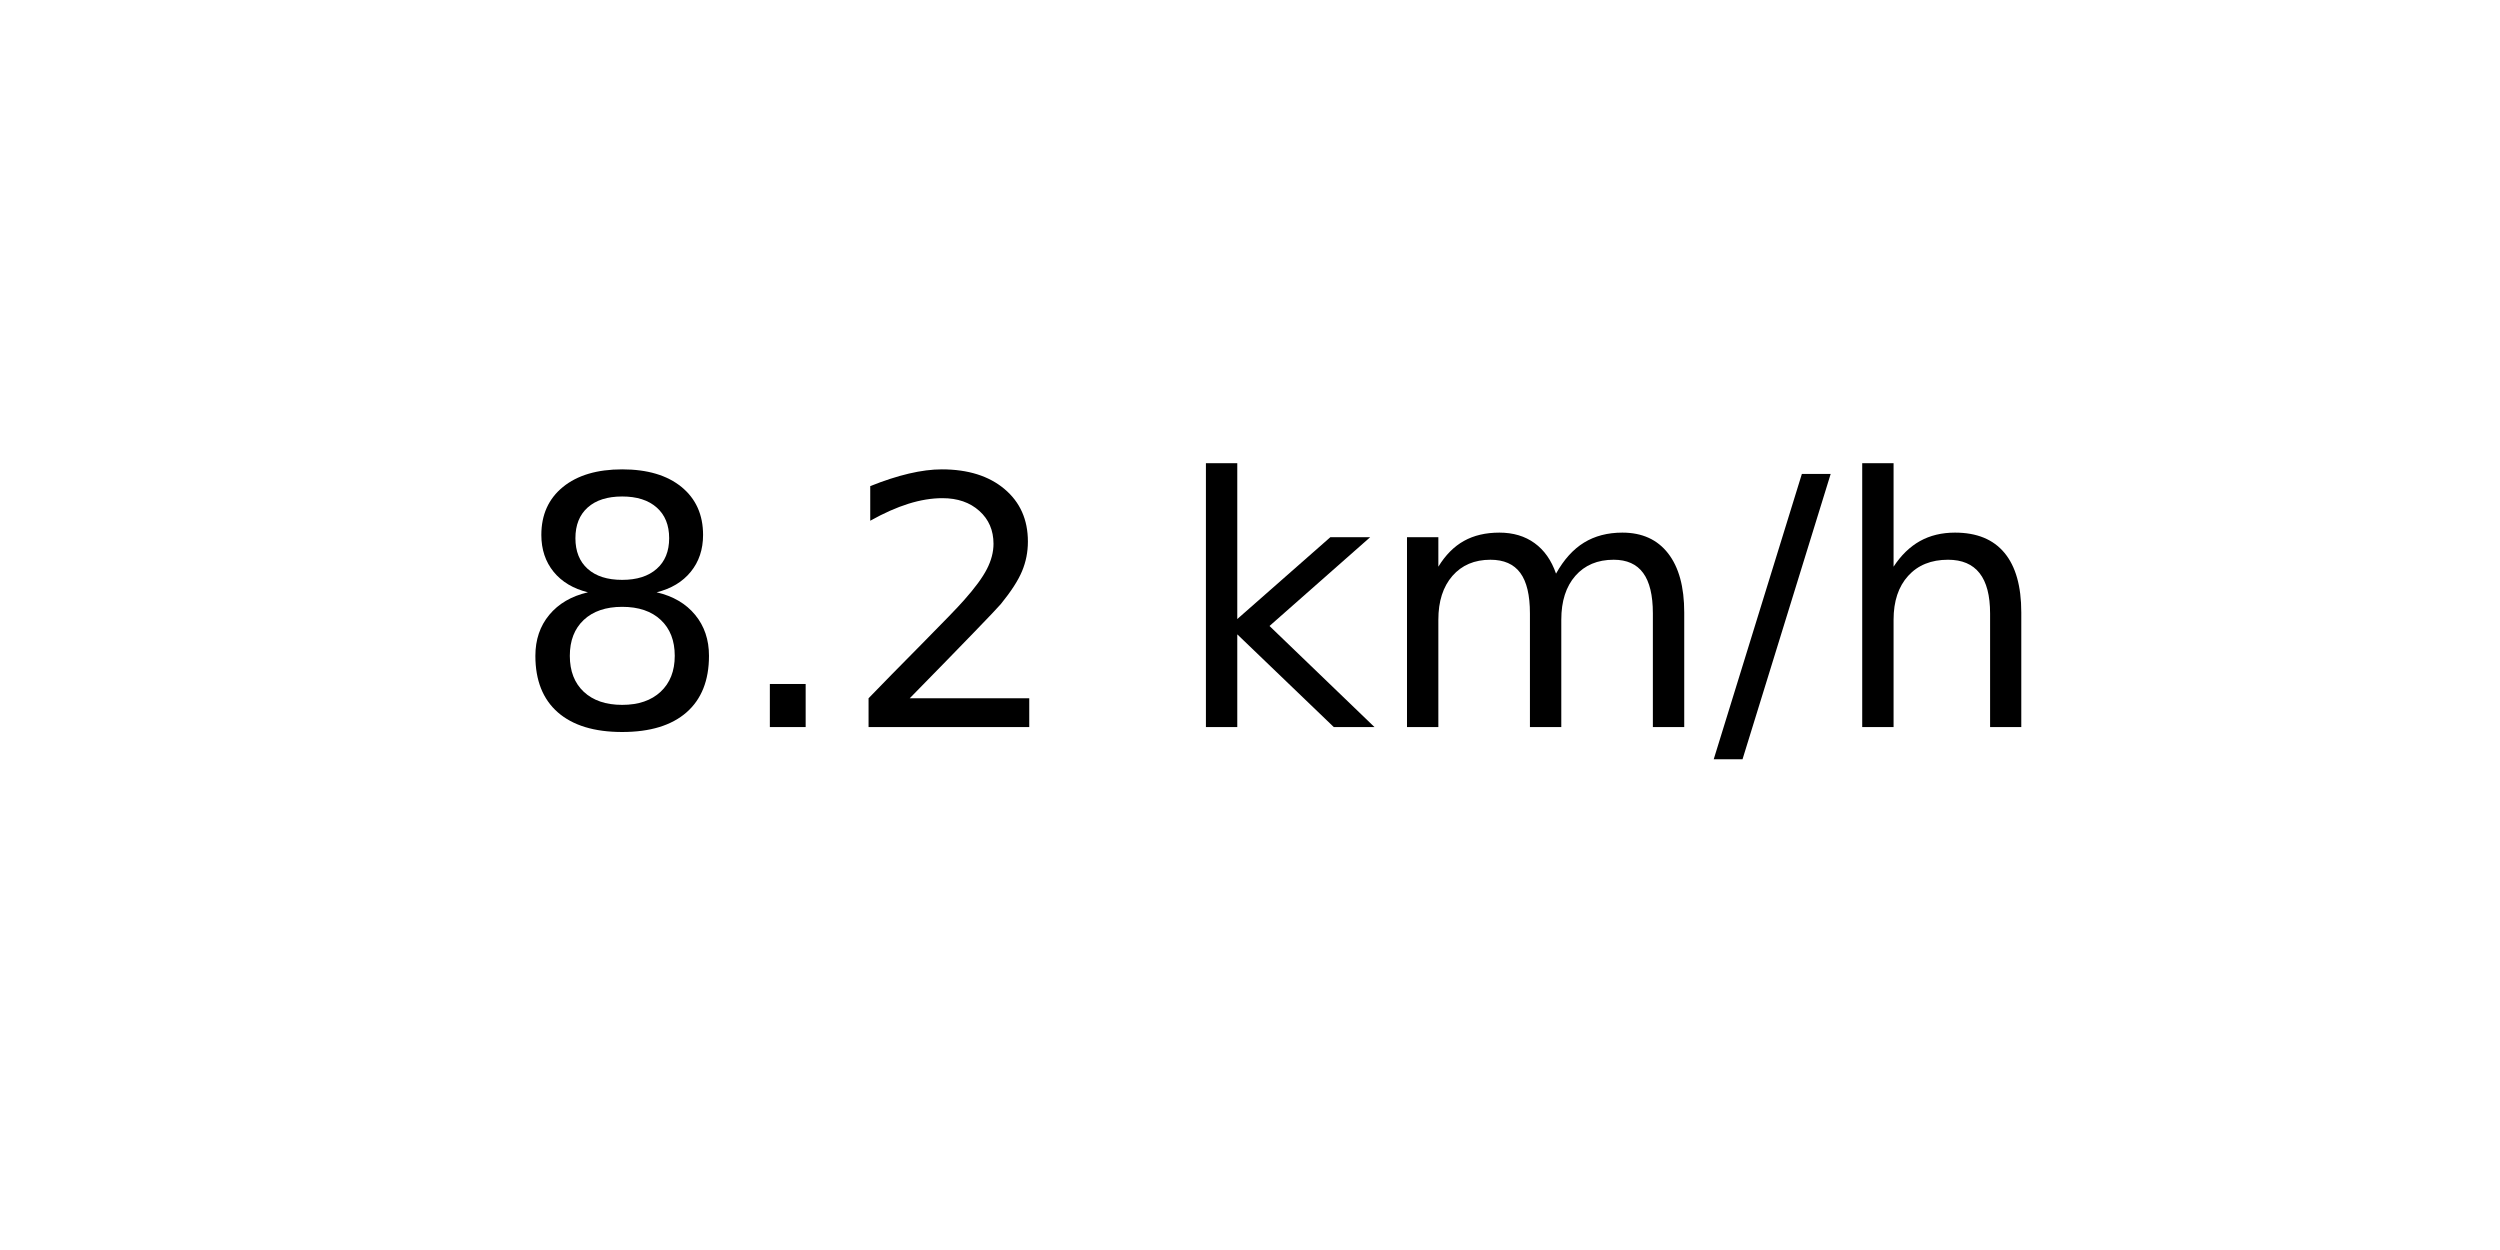
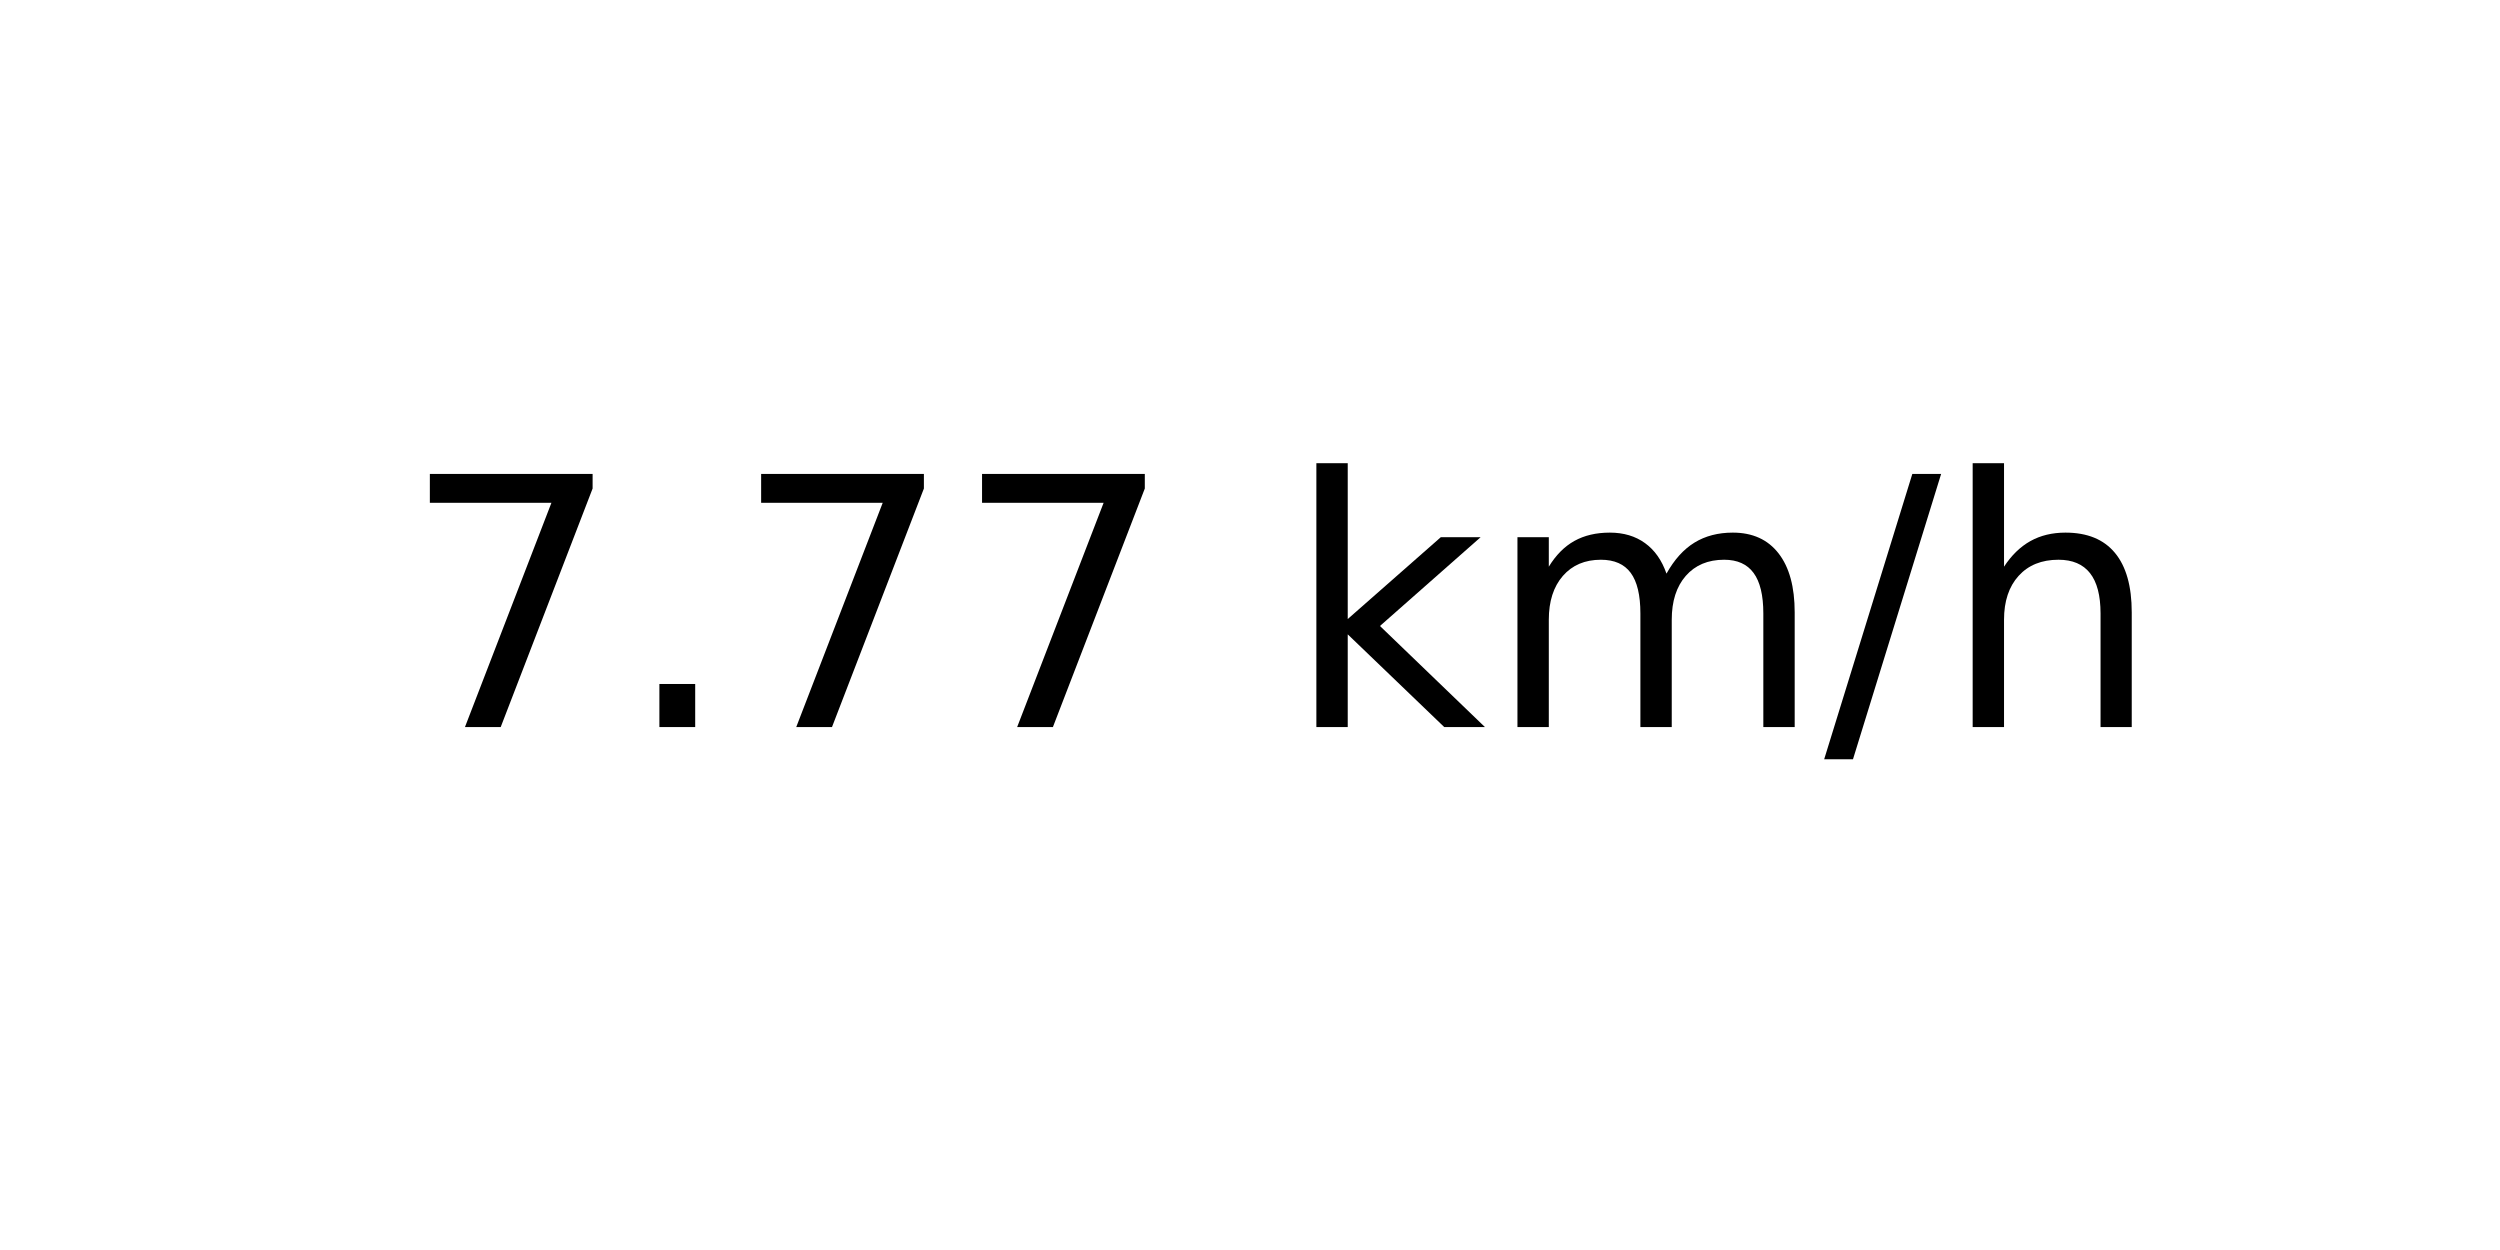
<svg xmlns="http://www.w3.org/2000/svg" xmlns:xlink="http://www.w3.org/1999/xlink" width="72pt" height="36pt" viewBox="0 0 72 36" version="1.1">
  <defs>
    <style type="text/css">*{stroke-linejoin: round; stroke-linecap: butt}</style>
  </defs>
  <g id="figure_1">
    <g id="axes_1">
      <g id="text_1">
-         <g transform="translate(14.74062 20.93937) scale(0.1 -0.1)">
+         <g transform="translate(11.55937 20.93937) scale(0.1 -0.1)">
          <defs>
-             <path id="DejaVuSans-38" d="M 2034 2216  Q 1584 2216 1326 1975  Q 1069 1734 1069 1313  Q 1069 891 1326 650  Q 1584 409 2034 409  Q 2484 409 2743 651  Q 3003 894 3003 1313  Q 3003 1734 2745 1975  Q 2488 2216 2034 2216  z M 1403 2484  Q 997 2584 770 2862  Q 544 3141 544 3541  Q 544 4100 942 4425  Q 1341 4750 2034 4750  Q 2731 4750 3128 4425  Q 3525 4100 3525 3541  Q 3525 3141 3298 2862  Q 3072 2584 2669 2484  Q 3125 2378 3379 2068  Q 3634 1759 3634 1313  Q 3634 634 3220 271  Q 2806 -91 2034 -91  Q 1263 -91 848 271  Q 434 634 434 1313  Q 434 1759 690 2068  Q 947 2378 1403 2484  z M 1172 3481  Q 1172 3119 1398 2916  Q 1625 2713 2034 2713  Q 2441 2713 2670 2916  Q 2900 3119 2900 3481  Q 2900 3844 2670 4047  Q 2441 4250 2034 4250  Q 1625 4250 1398 4047  Q 1172 3844 1172 3481  z " transform="scale(0.015625)" />
+             <path id="DejaVuSans-37" d="M 525 4666  L 3525 4666  L 3525 4397  L 1831 0  L 1172 0  L 2766 4134  L 525 4134  L 525 4666  z " transform="scale(0.015625)" />
            <path id="DejaVuSans-2e" d="M 684 794  L 1344 794  L 1344 0  L 684 0  L 684 794  z " transform="scale(0.015625)" />
-             <path id="DejaVuSans-32" d="M 1228 531  L 3431 531  L 3431 0  L 469 0  L 469 531  Q 828 903 1448 1529  Q 2069 2156 2228 2338  Q 2531 2678 2651 2914  Q 2772 3150 2772 3378  Q 2772 3750 2511 3984  Q 2250 4219 1831 4219  Q 1534 4219 1204 4116  Q 875 4013 500 3803  L 500 4441  Q 881 4594 1212 4672  Q 1544 4750 1819 4750  Q 2544 4750 2975 4387  Q 3406 4025 3406 3419  Q 3406 3131 3298 2873  Q 3191 2616 2906 2266  Q 2828 2175 2409 1742  Q 1991 1309 1228 531  z " transform="scale(0.015625)" />
            <path id="DejaVuSans-20" transform="scale(0.015625)" />
            <path id="DejaVuSans-6b" d="M 581 4863  L 1159 4863  L 1159 1991  L 2875 3500  L 3609 3500  L 1753 1863  L 3688 0  L 2938 0  L 1159 1709  L 1159 0  L 581 0  L 581 4863  z " transform="scale(0.015625)" />
            <path id="DejaVuSans-6d" d="M 3328 2828  Q 3544 3216 3844 3400  Q 4144 3584 4550 3584  Q 5097 3584 5394 3201  Q 5691 2819 5691 2113  L 5691 0  L 5113 0  L 5113 2094  Q 5113 2597 4934 2840  Q 4756 3084 4391 3084  Q 3944 3084 3684 2787  Q 3425 2491 3425 1978  L 3425 0  L 2847 0  L 2847 2094  Q 2847 2600 2669 2842  Q 2491 3084 2119 3084  Q 1678 3084 1418 2786  Q 1159 2488 1159 1978  L 1159 0  L 581 0  L 581 3500  L 1159 3500  L 1159 2956  Q 1356 3278 1631 3431  Q 1906 3584 2284 3584  Q 2666 3584 2933 3390  Q 3200 3197 3328 2828  z " transform="scale(0.015625)" />
            <path id="DejaVuSans-2f" d="M 1625 4666  L 2156 4666  L 531 -594  L 0 -594  L 1625 4666  z " transform="scale(0.015625)" />
            <path id="DejaVuSans-68" d="M 3513 2113  L 3513 0  L 2938 0  L 2938 2094  Q 2938 2591 2744 2837  Q 2550 3084 2163 3084  Q 1697 3084 1428 2787  Q 1159 2491 1159 1978  L 1159 0  L 581 0  L 581 4863  L 1159 4863  L 1159 2956  Q 1366 3272 1645 3428  Q 1925 3584 2291 3584  Q 2894 3584 3203 3211  Q 3513 2838 3513 2113  z " transform="scale(0.015625)" />
          </defs>
-           <use xlink:href="#DejaVuSans-38" />
+           <use xlink:href="#DejaVuSans-37" />
          <use xlink:href="#DejaVuSans-2e" x="63.623" />
-           <use xlink:href="#DejaVuSans-32" x="95.41" />
-           <use xlink:href="#DejaVuSans-20" x="159.033" />
-           <use xlink:href="#DejaVuSans-6b" x="190.82" />
-           <use xlink:href="#DejaVuSans-6d" x="248.73" />
-           <use xlink:href="#DejaVuSans-2f" x="346.143" />
-           <use xlink:href="#DejaVuSans-68" x="379.834" />
+           <use xlink:href="#DejaVuSans-37" x="95.41" />
+           <use xlink:href="#DejaVuSans-37" x="159.033" />
+           <use xlink:href="#DejaVuSans-20" x="222.656" />
+           <use xlink:href="#DejaVuSans-6b" x="254.443" />
+           <use xlink:href="#DejaVuSans-6d" x="312.354" />
+           <use xlink:href="#DejaVuSans-2f" x="409.766" />
+           <use xlink:href="#DejaVuSans-68" x="443.457" />
        </g>
      </g>
    </g>
  </g>
</svg>
